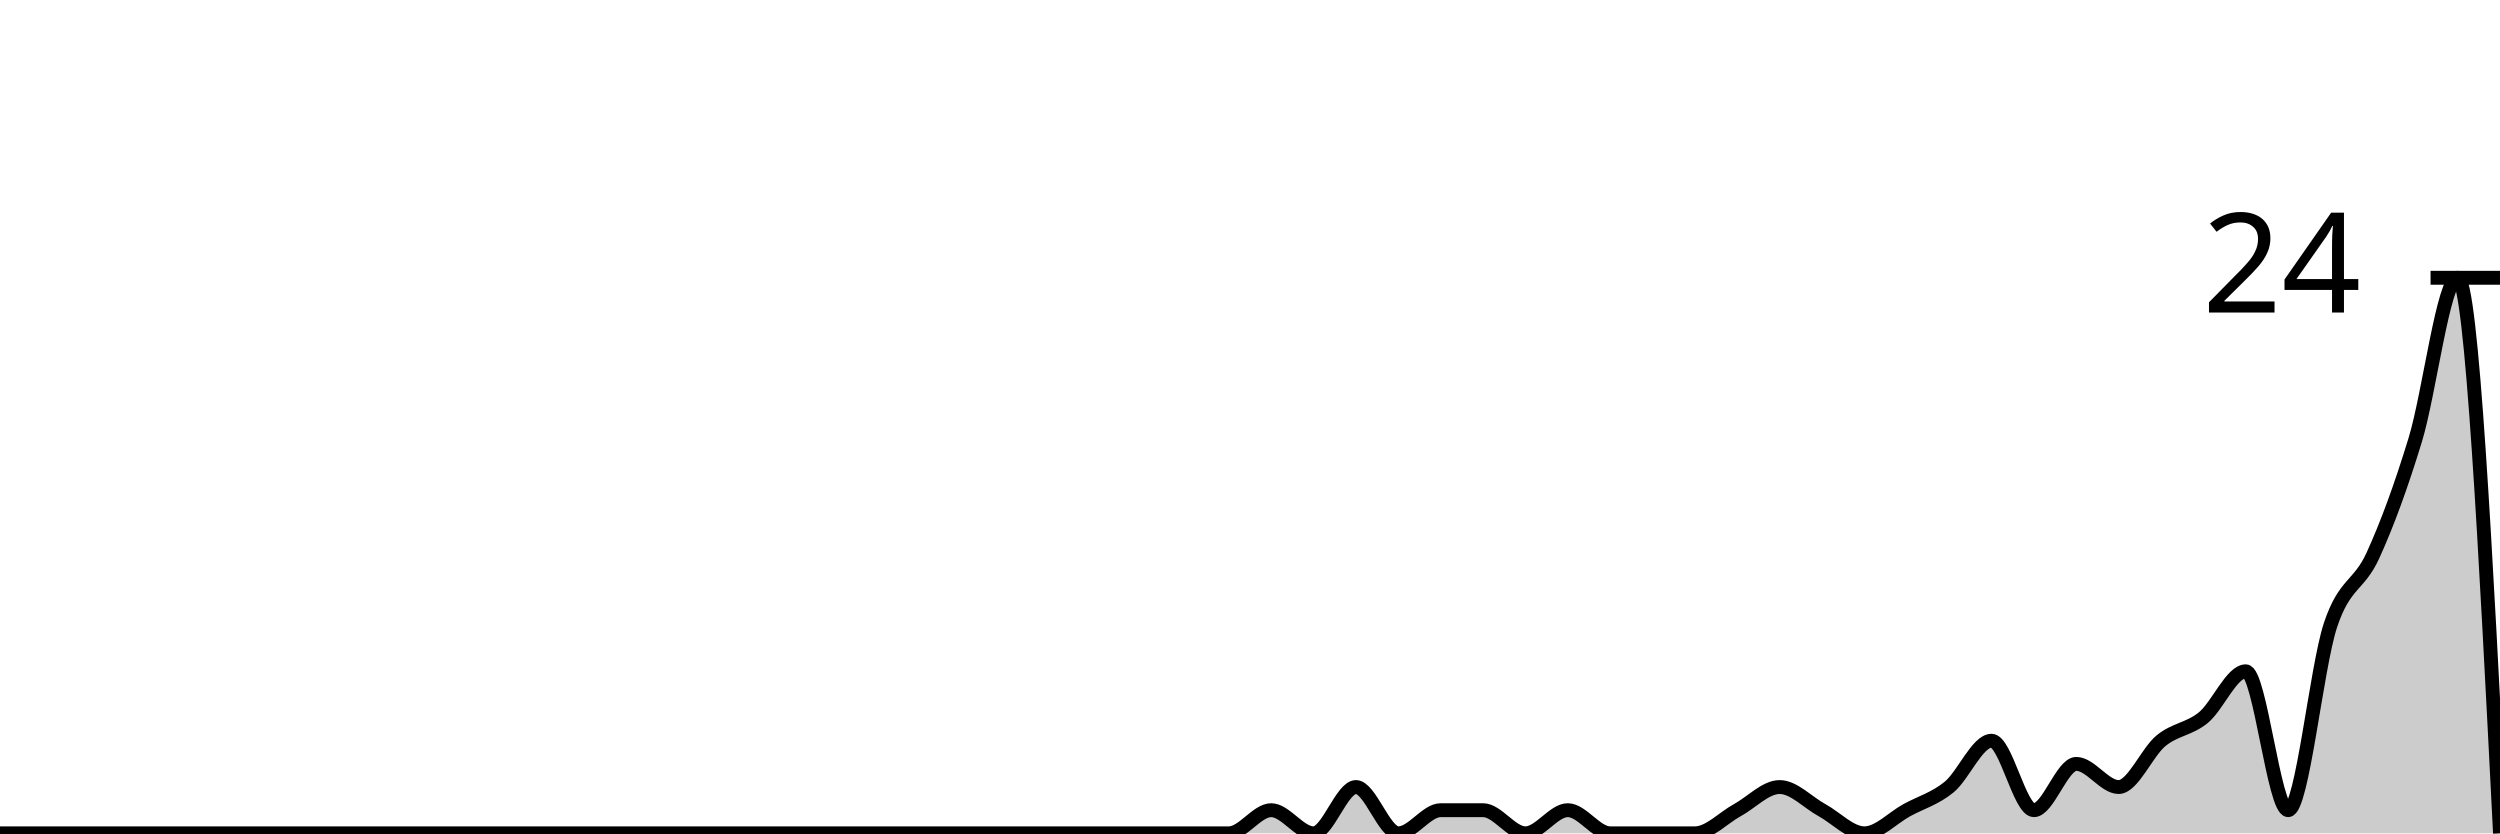
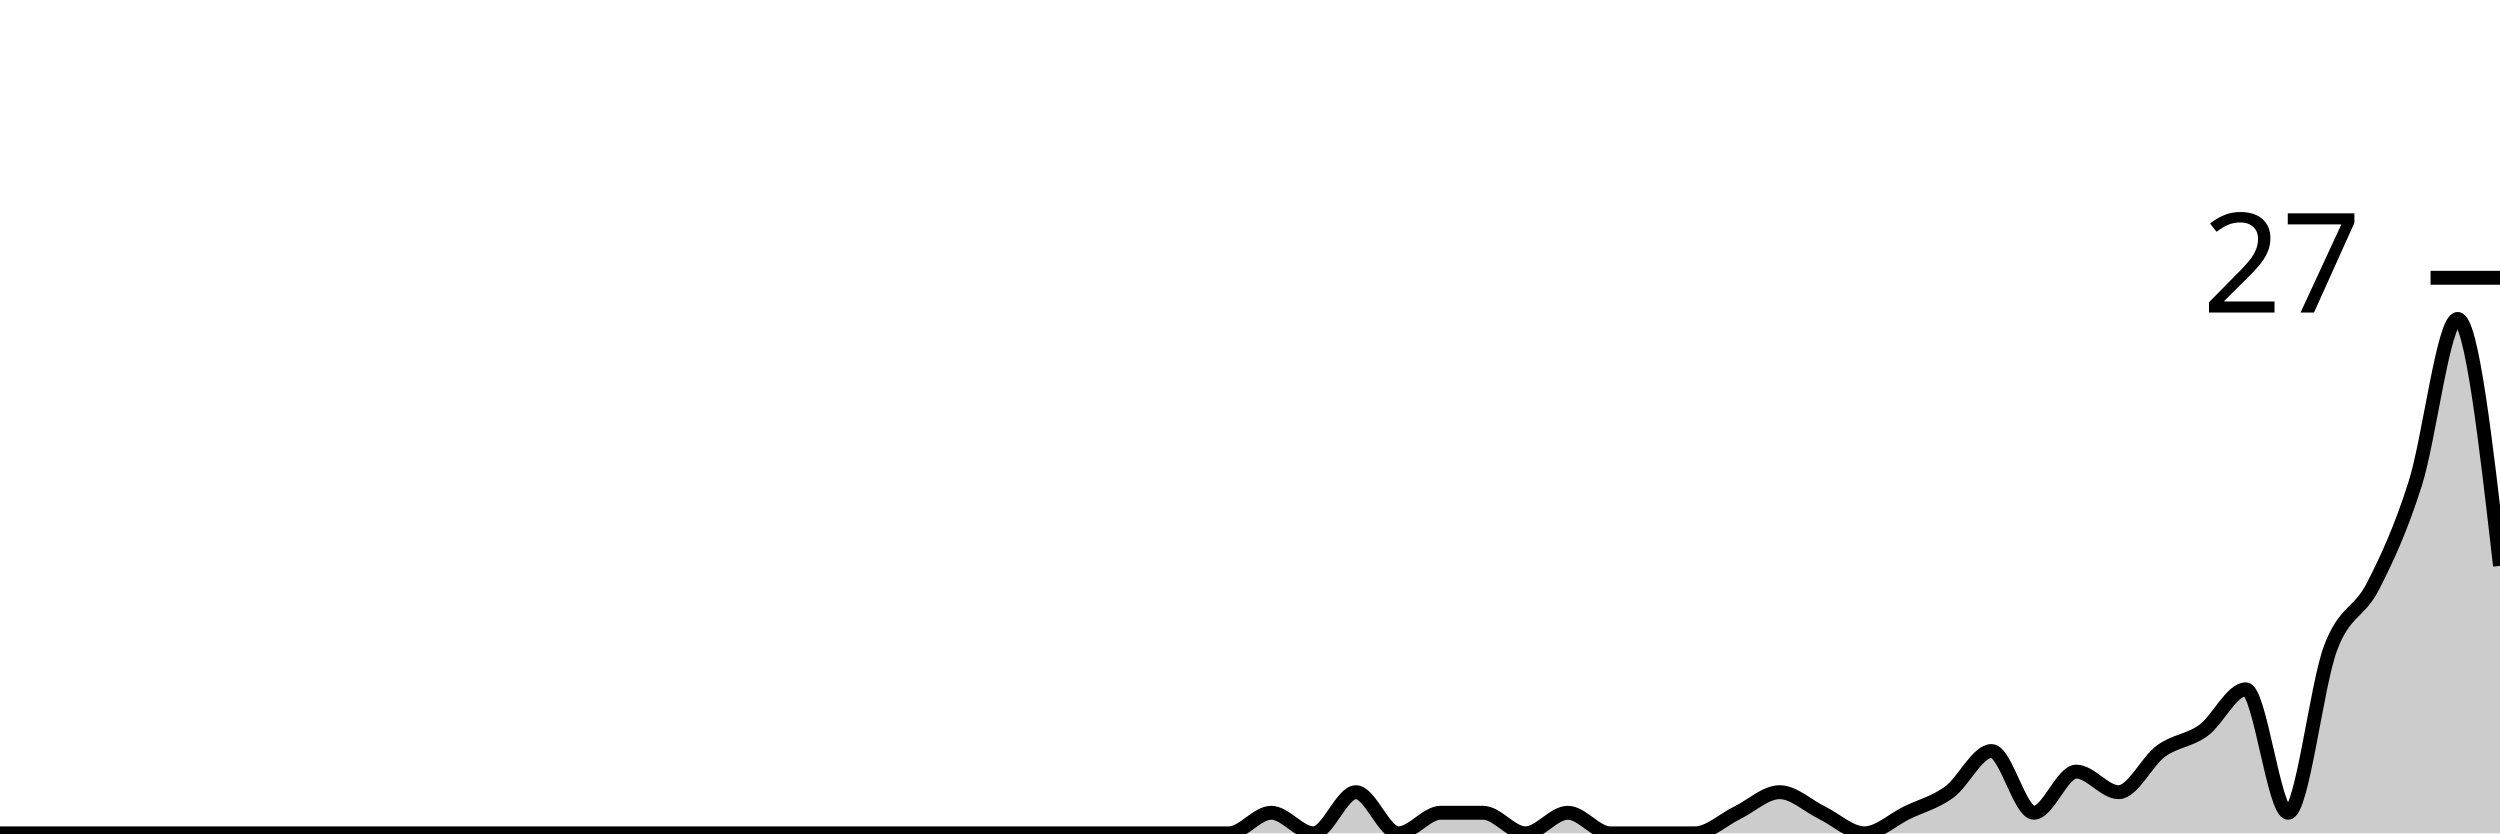
<svg xmlns="http://www.w3.org/2000/svg" viewBox="0 0 180 60">
  <g transform="translate(0,20)">
-     <path class="area" fill="rgba(0, 0, 0, 0.2)" d="M0,40C1.017,40,2.034,40,3.051,40C4.068,40,5.085,40,6.102,40C7.119,40,8.136,40,9.153,40C10.169,40,11.186,40,12.203,40C13.22,40,14.237,40,15.254,40C16.271,40,17.288,40,18.305,40C19.322,40,20.339,40,21.356,40C22.373,40,23.39,40,24.407,40C25.424,40,26.441,40,27.458,40C28.475,40,29.492,40,30.508,40C31.525,40,32.542,40,33.559,40C34.576,40,35.593,40,36.61,40C37.627,40,38.644,40,39.661,40C40.678,40,41.695,40,42.712,40C43.729,40,44.746,40,45.763,40C46.78,40,47.797,40,48.814,40C49.831,40,50.847,40,51.864,40C52.881,40,53.898,40,54.915,40C55.932,40,56.949,40,57.966,40C58.983,40,60,40,61.017,40C62.034,40,63.051,40,64.068,40C65.085,40,66.102,40,67.119,40C68.136,40,69.153,40,70.169,40C71.186,40,72.203,40,73.22,40C74.237,40,75.254,40,76.271,40C77.288,40,78.305,40,79.322,40C80.339,40,81.356,40,82.373,40C83.39,40,84.407,40,85.424,40C86.441,40,87.458,40,88.475,40C89.492,40,90.508,38.333,91.525,38.333C92.542,38.333,93.559,40,94.576,40C95.593,40,96.61,36.667,97.627,36.667C98.644,36.667,99.661,40,100.678,40C101.695,40,102.712,38.333,103.729,38.333C104.746,38.333,105.763,38.333,106.78,38.333C107.797,38.333,108.814,40,109.831,40C110.847,40,111.864,38.333,112.881,38.333C113.898,38.333,114.915,40,115.932,40C116.949,40,117.966,40,118.983,40C120,40,121.017,40,122.034,40C123.051,40,124.068,38.889,125.085,38.333C126.102,37.778,127.119,36.667,128.136,36.667C129.153,36.667,130.169,37.778,131.186,38.333C132.203,38.889,133.22,40,134.237,40C135.254,40,136.271,38.889,137.288,38.333C138.305,37.778,139.322,37.5,140.339,36.667C141.356,35.833,142.373,33.333,143.39,33.333C144.407,33.333,145.424,38.333,146.441,38.333C147.458,38.333,148.475,35,149.492,35C150.508,35,151.525,36.667,152.542,36.667C153.559,36.667,154.576,34.167,155.593,33.333C156.61,32.5,157.627,32.5,158.644,31.667C159.661,30.833,160.678,28.333,161.695,28.333C162.712,28.333,163.729,38.333,164.746,38.333C165.763,38.333,166.78,28.056,167.797,25C168.814,21.944,169.831,22.222,170.847,20C171.864,17.778,172.881,15,173.898,11.667C174.915,8.333,175.932,0,176.949,0C177.966,0,178.983,20,180,40L180,40C178.983,40,177.966,40,176.949,40C175.932,40,174.915,40,173.898,40C172.881,40,171.864,40,170.847,40C169.831,40,168.814,40,167.797,40C166.78,40,165.763,40,164.746,40C163.729,40,162.712,40,161.695,40C160.678,40,159.661,40,158.644,40C157.627,40,156.61,40,155.593,40C154.576,40,153.559,40,152.542,40C151.525,40,150.508,40,149.492,40C148.475,40,147.458,40,146.441,40C145.424,40,144.407,40,143.39,40C142.373,40,141.356,40,140.339,40C139.322,40,138.305,40,137.288,40C136.271,40,135.254,40,134.237,40C133.22,40,132.203,40,131.186,40C130.169,40,129.153,40,128.136,40C127.119,40,126.102,40,125.085,40C124.068,40,123.051,40,122.034,40C121.017,40,120,40,118.983,40C117.966,40,116.949,40,115.932,40C114.915,40,113.898,40,112.881,40C111.864,40,110.847,40,109.831,40C108.814,40,107.797,40,106.78,40C105.763,40,104.746,40,103.729,40C102.712,40,101.695,40,100.678,40C99.661,40,98.644,40,97.627,40C96.61,40,95.593,40,94.576,40C93.559,40,92.542,40,91.525,40C90.508,40,89.492,40,88.475,40C87.458,40,86.441,40,85.424,40C84.407,40,83.39,40,82.373,40C81.356,40,80.339,40,79.322,40C78.305,40,77.288,40,76.271,40C75.254,40,74.237,40,73.22,40C72.203,40,71.186,40,70.169,40C69.153,40,68.136,40,67.119,40C66.102,40,65.085,40,64.068,40C63.051,40,62.034,40,61.017,40C60,40,58.983,40,57.966,40C56.949,40,55.932,40,54.915,40C53.898,40,52.881,40,51.864,40C50.847,40,49.831,40,48.814,40C47.797,40,46.78,40,45.763,40C44.746,40,43.729,40,42.712,40C41.695,40,40.678,40,39.661,40C38.644,40,37.627,40,36.61,40C35.593,40,34.576,40,33.559,40C32.542,40,31.525,40,30.508,40C29.492,40,28.475,40,27.458,40C26.441,40,25.424,40,24.407,40C23.39,40,22.373,40,21.356,40C20.339,40,19.322,40,18.305,40C17.288,40,16.271,40,15.254,40C14.237,40,13.22,40,12.203,40C11.186,40,10.169,40,9.153,40C8.136,40,7.119,40,6.102,40C5.085,40,4.068,40,3.051,40C2.034,40,1.017,40,0,40Z" />
-     <path class="line" stroke="black" fill="none" d="M0,40C1.017,40,2.034,40,3.051,40C4.068,40,5.085,40,6.102,40C7.119,40,8.136,40,9.153,40C10.169,40,11.186,40,12.203,40C13.22,40,14.237,40,15.254,40C16.271,40,17.288,40,18.305,40C19.322,40,20.339,40,21.356,40C22.373,40,23.39,40,24.407,40C25.424,40,26.441,40,27.458,40C28.475,40,29.492,40,30.508,40C31.525,40,32.542,40,33.559,40C34.576,40,35.593,40,36.61,40C37.627,40,38.644,40,39.661,40C40.678,40,41.695,40,42.712,40C43.729,40,44.746,40,45.763,40C46.78,40,47.797,40,48.814,40C49.831,40,50.847,40,51.864,40C52.881,40,53.898,40,54.915,40C55.932,40,56.949,40,57.966,40C58.983,40,60,40,61.017,40C62.034,40,63.051,40,64.068,40C65.085,40,66.102,40,67.119,40C68.136,40,69.153,40,70.169,40C71.186,40,72.203,40,73.22,40C74.237,40,75.254,40,76.271,40C77.288,40,78.305,40,79.322,40C80.339,40,81.356,40,82.373,40C83.39,40,84.407,40,85.424,40C86.441,40,87.458,40,88.475,40C89.492,40,90.508,38.333,91.525,38.333C92.542,38.333,93.559,40,94.576,40C95.593,40,96.61,36.667,97.627,36.667C98.644,36.667,99.661,40,100.678,40C101.695,40,102.712,38.333,103.729,38.333C104.746,38.333,105.763,38.333,106.78,38.333C107.797,38.333,108.814,40,109.831,40C110.847,40,111.864,38.333,112.881,38.333C113.898,38.333,114.915,40,115.932,40C116.949,40,117.966,40,118.983,40C120,40,121.017,40,122.034,40C123.051,40,124.068,38.889,125.085,38.333C126.102,37.778,127.119,36.667,128.136,36.667C129.153,36.667,130.169,37.778,131.186,38.333C132.203,38.889,133.22,40,134.237,40C135.254,40,136.271,38.889,137.288,38.333C138.305,37.778,139.322,37.5,140.339,36.667C141.356,35.833,142.373,33.333,143.39,33.333C144.407,33.333,145.424,38.333,146.441,38.333C147.458,38.333,148.475,35,149.492,35C150.508,35,151.525,36.667,152.542,36.667C153.559,36.667,154.576,34.167,155.593,33.333C156.61,32.5,157.627,32.5,158.644,31.667C159.661,30.833,160.678,28.333,161.695,28.333C162.712,28.333,163.729,38.333,164.746,38.333C165.763,38.333,166.78,28.056,167.797,25C168.814,21.944,169.831,22.222,170.847,20C171.864,17.778,172.881,15,173.898,11.667C174.915,8.333,175.932,0,176.949,0C177.966,0,178.983,20,180,40" />
+     <path class="area" fill="rgba(0, 0, 0, 0.2)" d="M0,40C1.017,40,2.034,40,3.051,40C4.068,40,5.085,40,6.102,40C7.119,40,8.136,40,9.153,40C10.169,40,11.186,40,12.203,40C13.22,40,14.237,40,15.254,40C16.271,40,17.288,40,18.305,40C19.322,40,20.339,40,21.356,40C22.373,40,23.39,40,24.407,40C25.424,40,26.441,40,27.458,40C28.475,40,29.492,40,30.508,40C31.525,40,32.542,40,33.559,40C34.576,40,35.593,40,36.61,40C37.627,40,38.644,40,39.661,40C40.678,40,41.695,40,42.712,40C43.729,40,44.746,40,45.763,40C46.78,40,47.797,40,48.814,40C49.831,40,50.847,40,51.864,40C52.881,40,53.898,40,54.915,40C55.932,40,56.949,40,57.966,40C58.983,40,60,40,61.017,40C62.034,40,63.051,40,64.068,40C65.085,40,66.102,40,67.119,40C68.136,40,69.153,40,70.169,40C71.186,40,72.203,40,73.22,40C74.237,40,75.254,40,76.271,40C77.288,40,78.305,40,79.322,40C80.339,40,81.356,40,82.373,40C83.39,40,84.407,40,85.424,40C86.441,40,87.458,40,88.475,40C89.492,40,90.508,38.519,91.525,38.519C92.542,38.519,93.559,40,94.576,40C95.593,40,96.61,37.037,97.627,37.037C98.644,37.037,99.661,40,100.678,40C101.695,40,102.712,38.519,103.729,38.519C104.746,38.519,105.763,38.519,106.78,38.519C107.797,38.519,108.814,40,109.831,40C110.847,40,111.864,38.519,112.881,38.519C113.898,38.519,114.915,40,115.932,40C116.949,40,117.966,40,118.983,40C120,40,121.017,40,122.034,40C123.051,40,124.068,39.012,125.085,38.519C126.102,38.025,127.119,37.037,128.136,37.037C129.153,37.037,130.169,38.025,131.186,38.519C132.203,39.012,133.22,40,134.237,40C135.254,40,136.271,39.012,137.288,38.519C138.305,38.025,139.322,37.778,140.339,37.037C141.356,36.296,142.373,34.074,143.39,34.074C144.407,34.074,145.424,38.519,146.441,38.519C147.458,38.519,148.475,35.556,149.492,35.556C150.508,35.556,151.525,37.037,152.542,37.037C153.559,37.037,154.576,34.815,155.593,34.074C156.61,33.333,157.627,33.333,158.644,32.593C159.661,31.852,160.678,29.63,161.695,29.63C162.712,29.63,163.729,38.519,164.746,38.519C165.763,38.519,166.78,29.383,167.797,26.667C168.814,23.951,169.831,24.198,170.847,22.222C171.864,20.247,172.881,18.025,173.898,14.815C174.915,11.605,175.932,2.963,176.949,2.963C177.966,2.963,178.983,11.852,180,20.741L180,40C178.983,40,177.966,40,176.949,40C175.932,40,174.915,40,173.898,40C172.881,40,171.864,40,170.847,40C169.831,40,168.814,40,167.797,40C166.78,40,165.763,40,164.746,40C163.729,40,162.712,40,161.695,40C160.678,40,159.661,40,158.644,40C157.627,40,156.61,40,155.593,40C154.576,40,153.559,40,152.542,40C151.525,40,150.508,40,149.492,40C148.475,40,147.458,40,146.441,40C145.424,40,144.407,40,143.39,40C142.373,40,141.356,40,140.339,40C139.322,40,138.305,40,137.288,40C136.271,40,135.254,40,134.237,40C133.22,40,132.203,40,131.186,40C130.169,40,129.153,40,128.136,40C127.119,40,126.102,40,125.085,40C124.068,40,123.051,40,122.034,40C121.017,40,120,40,118.983,40C117.966,40,116.949,40,115.932,40C114.915,40,113.898,40,112.881,40C111.864,40,110.847,40,109.831,40C108.814,40,107.797,40,106.78,40C105.763,40,104.746,40,103.729,40C102.712,40,101.695,40,100.678,40C99.661,40,98.644,40,97.627,40C96.61,40,95.593,40,94.576,40C93.559,40,92.542,40,91.525,40C90.508,40,89.492,40,88.475,40C87.458,40,86.441,40,85.424,40C84.407,40,83.39,40,82.373,40C81.356,40,80.339,40,79.322,40C78.305,40,77.288,40,76.271,40C75.254,40,74.237,40,73.22,40C72.203,40,71.186,40,70.169,40C69.153,40,68.136,40,67.119,40C66.102,40,65.085,40,64.068,40C63.051,40,62.034,40,61.017,40C60,40,58.983,40,57.966,40C56.949,40,55.932,40,54.915,40C53.898,40,52.881,40,51.864,40C50.847,40,49.831,40,48.814,40C47.797,40,46.78,40,45.763,40C44.746,40,43.729,40,42.712,40C41.695,40,40.678,40,39.661,40C38.644,40,37.627,40,36.61,40C35.593,40,34.576,40,33.559,40C32.542,40,31.525,40,30.508,40C29.492,40,28.475,40,27.458,40C26.441,40,25.424,40,24.407,40C23.39,40,22.373,40,21.356,40C20.339,40,19.322,40,18.305,40C17.288,40,16.271,40,15.254,40C14.237,40,13.22,40,12.203,40C11.186,40,10.169,40,9.153,40C8.136,40,7.119,40,6.102,40C5.085,40,4.068,40,3.051,40C2.034,40,1.017,40,0,40Z" />
+     <path class="line" stroke="black" fill="none" d="M0,40C1.017,40,2.034,40,3.051,40C4.068,40,5.085,40,6.102,40C7.119,40,8.136,40,9.153,40C10.169,40,11.186,40,12.203,40C13.22,40,14.237,40,15.254,40C16.271,40,17.288,40,18.305,40C19.322,40,20.339,40,21.356,40C22.373,40,23.39,40,24.407,40C25.424,40,26.441,40,27.458,40C28.475,40,29.492,40,30.508,40C31.525,40,32.542,40,33.559,40C34.576,40,35.593,40,36.61,40C37.627,40,38.644,40,39.661,40C40.678,40,41.695,40,42.712,40C43.729,40,44.746,40,45.763,40C46.78,40,47.797,40,48.814,40C49.831,40,50.847,40,51.864,40C52.881,40,53.898,40,54.915,40C55.932,40,56.949,40,57.966,40C58.983,40,60,40,61.017,40C62.034,40,63.051,40,64.068,40C65.085,40,66.102,40,67.119,40C68.136,40,69.153,40,70.169,40C71.186,40,72.203,40,73.22,40C74.237,40,75.254,40,76.271,40C77.288,40,78.305,40,79.322,40C80.339,40,81.356,40,82.373,40C83.39,40,84.407,40,85.424,40C86.441,40,87.458,40,88.475,40C89.492,40,90.508,38.519,91.525,38.519C92.542,38.519,93.559,40,94.576,40C95.593,40,96.61,37.037,97.627,37.037C98.644,37.037,99.661,40,100.678,40C101.695,40,102.712,38.519,103.729,38.519C104.746,38.519,105.763,38.519,106.78,38.519C107.797,38.519,108.814,40,109.831,40C110.847,40,111.864,38.519,112.881,38.519C113.898,38.519,114.915,40,115.932,40C116.949,40,117.966,40,118.983,40C120,40,121.017,40,122.034,40C123.051,40,124.068,39.012,125.085,38.519C126.102,38.025,127.119,37.037,128.136,37.037C129.153,37.037,130.169,38.025,131.186,38.519C132.203,39.012,133.22,40,134.237,40C135.254,40,136.271,39.012,137.288,38.519C138.305,38.025,139.322,37.778,140.339,37.037C141.356,36.296,142.373,34.074,143.39,34.074C144.407,34.074,145.424,38.519,146.441,38.519C147.458,38.519,148.475,35.556,149.492,35.556C150.508,35.556,151.525,37.037,152.542,37.037C153.559,37.037,154.576,34.815,155.593,34.074C156.61,33.333,157.627,33.333,158.644,32.593C159.661,31.852,160.678,29.63,161.695,29.63C162.712,29.63,163.729,38.519,164.746,38.519C165.763,38.519,166.78,29.383,167.797,26.667C168.814,23.951,169.831,24.198,170.847,22.222C171.864,20.247,172.881,18.025,173.898,14.815C174.915,11.605,175.932,2.963,176.949,2.963C177.966,2.963,178.983,11.852,180,20.741" />
    <path class="axis-ceiling" stroke-width="1" stroke="black" fill="none" d="M175,0L180,0" />
-     <text class="axis-ceiling-label" font-family="sans-serif" text-anchor="end" font-size="10px" x="170" y="2.5">24</text>
+     <text class="axis-ceiling-label" font-family="sans-serif" text-anchor="end" font-size="10px" x="170" y="2.5">27</text>
  </g>
</svg>
